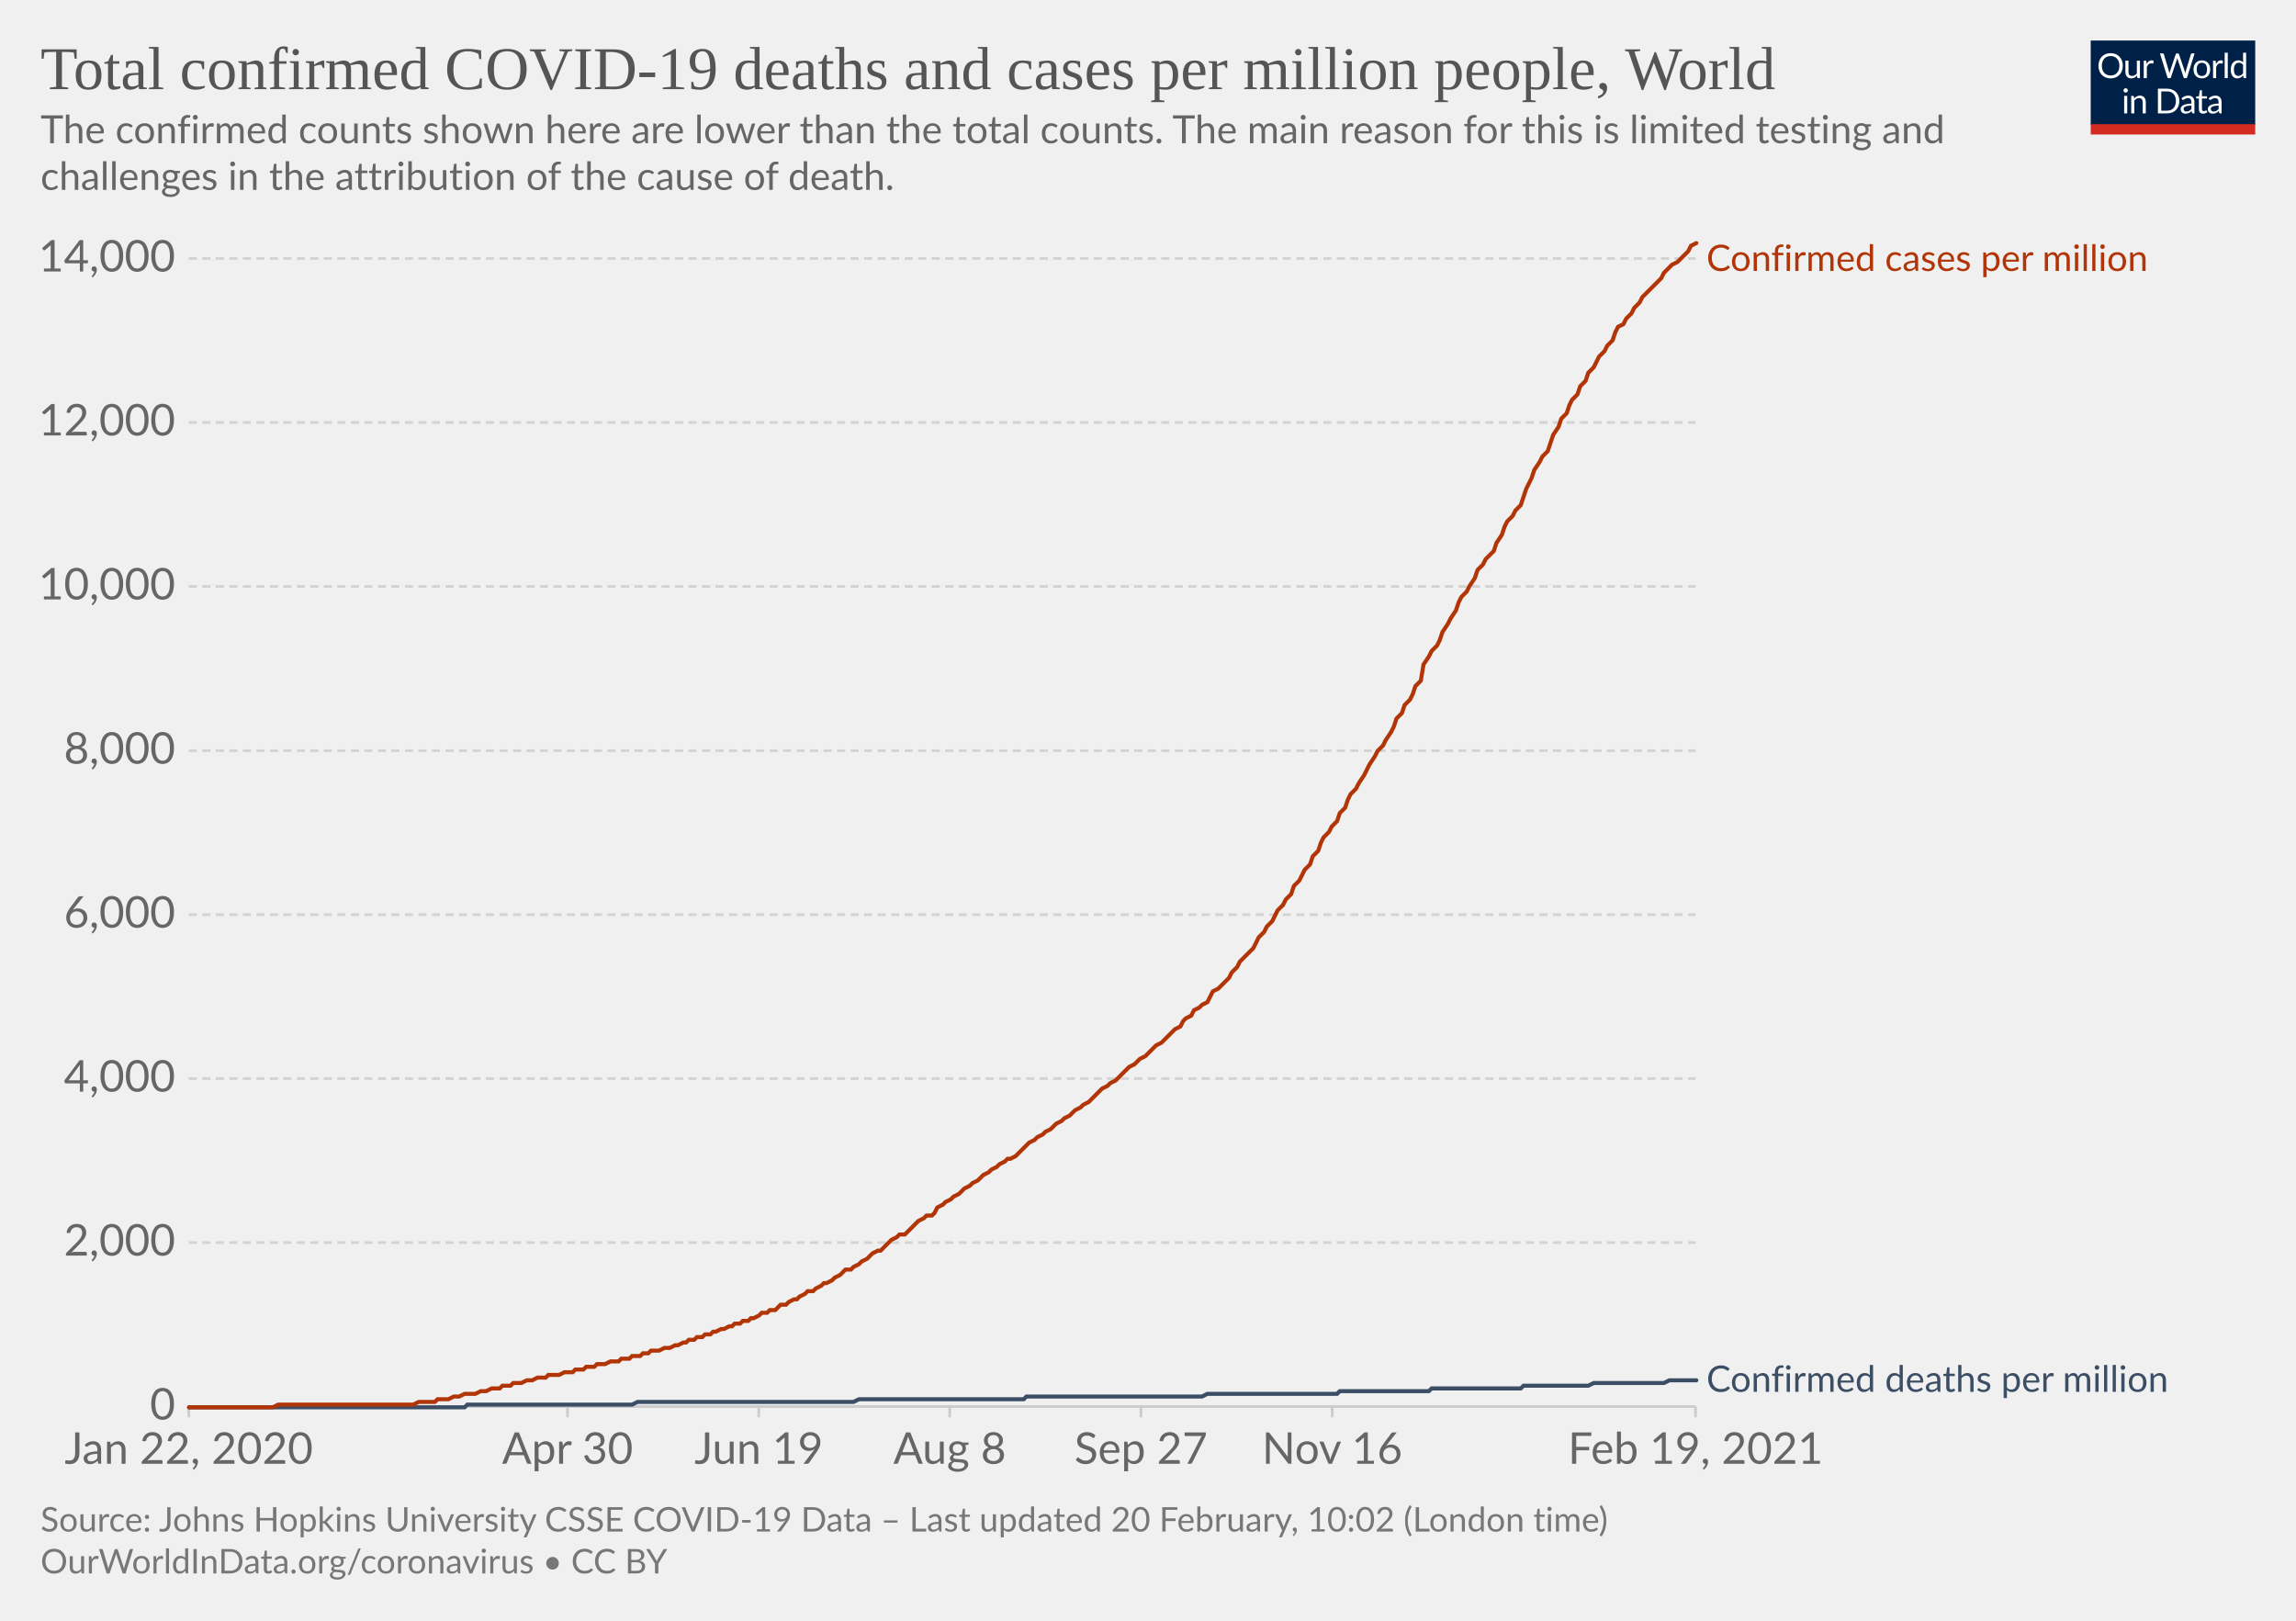
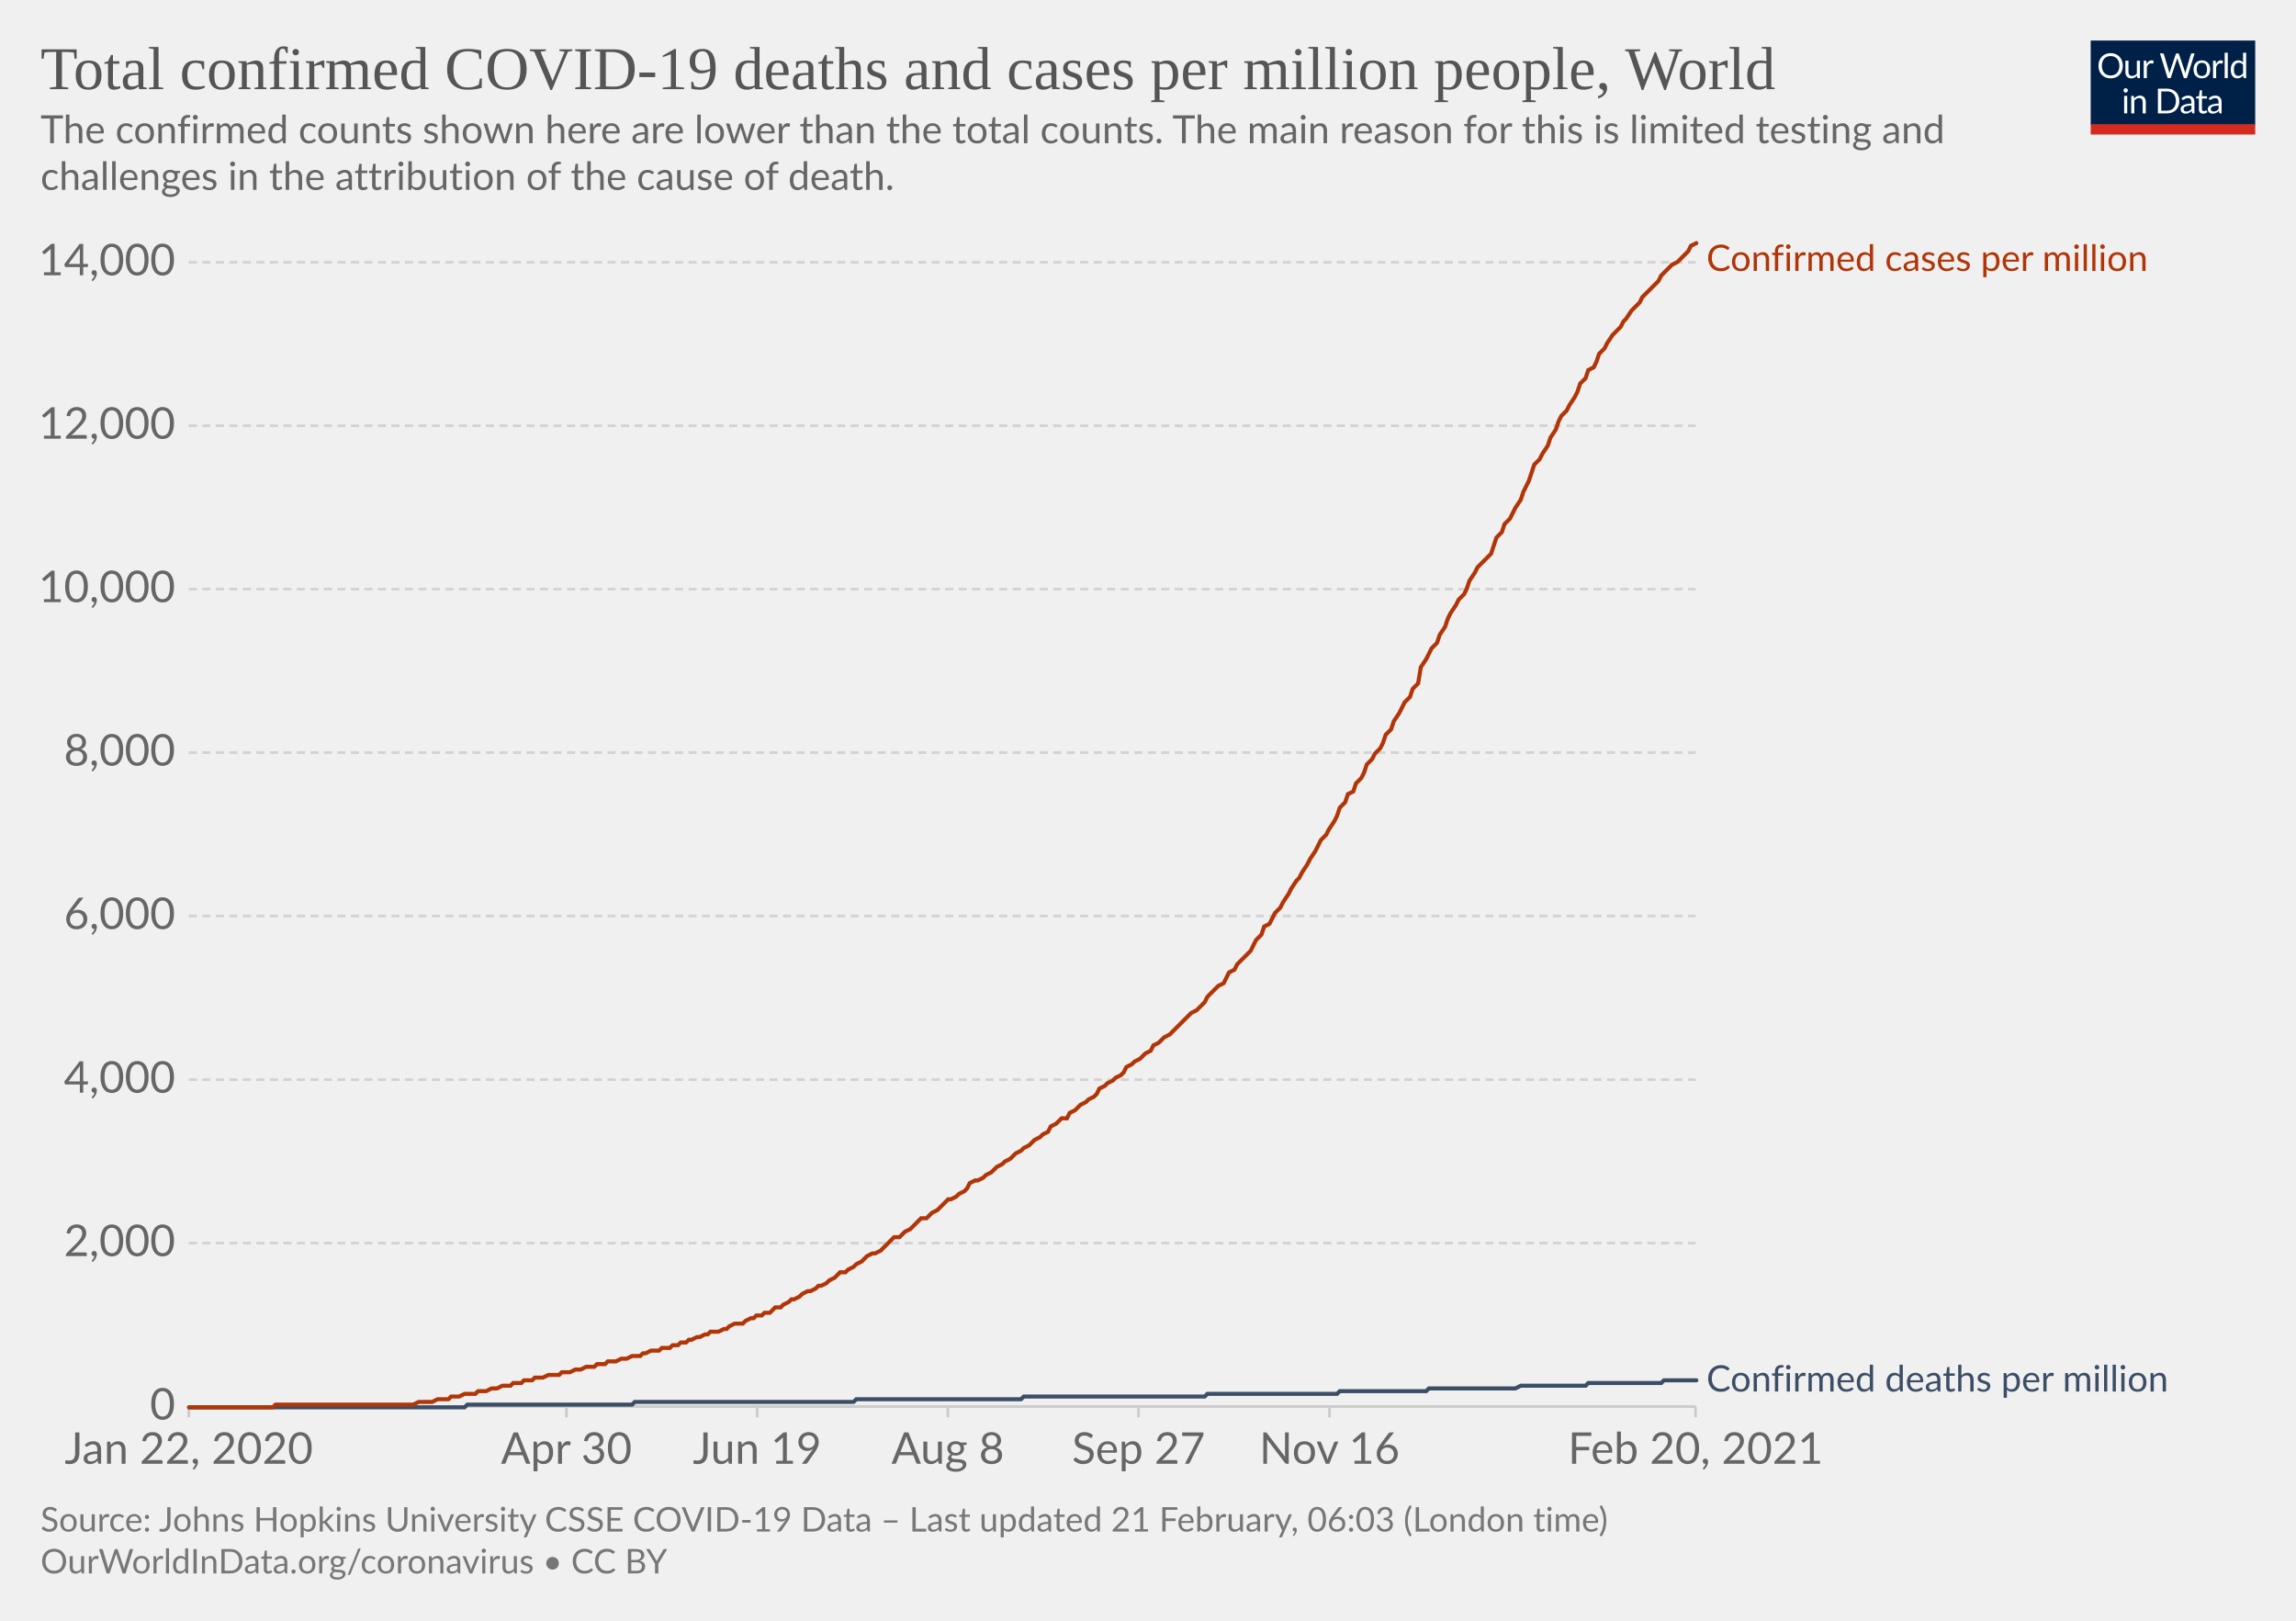
<svg xmlns="http://www.w3.org/2000/svg" version="1.1" style="background-color:#fff;-webkit-font-smoothing:antialiased" width="850" height="600" viewBox="0 0 850 600" font-family="Lato,'Helvetica Neue',Helvetica,Arial,sans-serif" font-size="18" text-rendering="optimizeLegibility">
  <g class="HeaderView">
    <g transform="matrix(.29 0 0 .29 774 15)">
      <svg width="210" height="120" viewBox="0 0 210 120" fill="none">
        <g clip-path="url(#clip0)">
          <path d="M0 0h210v107.89H0V0z" fill="#002147" />
          <path d="M40.98 32.25c0 2.36-.38 4.53-1.12 6.51a14.26 14.26 0 01-8.1 8.4c-1.9.78-4.02 1.17-6.34 1.17a16.6 16.6 0 01-6.33-1.17 14.31 14.31 0 01-8.08-8.4 18.29 18.29 0 01-1.12-6.51c0-2.36.38-4.53 1.12-6.5.75-1.97 1.8-3.67 3.17-5.1a14.32 14.32 0 014.9-3.34c1.92-.8 4.03-1.19 6.34-1.19 2.32 0 4.43.4 6.34 1.19 1.92.8 3.56 1.9 4.93 3.34a14.87 14.87 0 013.17 5.1 18.1 18.1 0 011.12 6.5zm-4.38 0c0-1.94-.26-3.68-.8-5.22a10.91 10.91 0 00-2.24-3.89 9.68 9.68 0 00-3.52-2.46 11.95 11.95 0 00-4.62-.86c-1.68 0-3.21.28-4.6.86a9.88 9.88 0 00-3.54 2.46 10.91 10.91 0 00-2.24 3.9c-.53 1.53-.8 3.27-.8 5.2 0 1.94.27 3.68.8 5.22a11.17 11.17 0 002.24 3.9 10.01 10.01 0 003.55 2.44c1.38.56 2.9.83 4.6.83s3.24-.27 4.61-.83a9.8 9.8 0 003.52-2.44 11.17 11.17 0 002.25-3.9c.53-1.54.8-3.28.8-5.21zm26.22-6.54V48H60.5c-.56 0-.9-.27-1.05-.81l-.31-2.4a12.45 12.45 0 01-3.26 2.6c-1.2.64-2.58.96-4.13.96-1.22 0-2.3-.2-3.24-.6a6.52 6.52 0 01-2.33-1.7 7.37 7.37 0 01-1.43-2.67c-.3-1.04-.46-2.2-.46-3.45V25.7h3.91v14.22c0 1.68.38 2.99 1.15 3.91.77.93 1.96 1.39 3.54 1.39 1.16 0 2.24-.27 3.23-.82a10.42 10.42 0 002.8-2.28V25.7h3.91zm8.61 4.47a9.94 9.94 0 012.6-3.56 5.64 5.64 0 013.76-1.3c.47 0 .92.05 1.34.15.44.1.83.27 1.17.49l-.3 2.92c-.09.37-.3.55-.66.55-.2 0-.5-.04-.9-.13a6.21 6.21 0 00-3.24.18 4.23 4.23 0 00-1.47.92c-.42.4-.81.9-1.17 1.5-.33.58-.64 1.26-.92 2.02V48H67.7V25.71h2.25c.42 0 .72.08.88.25.16.16.27.44.33.83l.26 3.39zm61.16-13.7L122.75 48h-3.82l-7.99-24.05a21.95 21.95 0 01-.42-1.58 38.36 38.36 0 01-.44 1.58L102.05 48h-3.83L88.4 16.47h3.54c.38 0 .7.1.95.29.26.2.43.43.5.73l6.52 21.9.28 1.28.29 1.46.3-1.46.38-1.27 7.41-21.91c.1-.25.26-.48.51-.69.27-.22.58-.33.95-.33h1.23c.38 0 .69.1.92.29a1.77 1.77 0 01.53.73l7.4 21.9a28.4 28.4 0 01.68 2.62 29.52 29.52 0 01.52-2.61l6.54-21.91a1.31 1.31 0 01.48-.7c.27-.21.58-.32.95-.32h3.32zm9.35 8.88c1.63 0 3.1.27 4.4.82a9.43 9.43 0 015.46 5.94c.5 1.4.74 2.98.74 4.73 0 1.76-.25 3.34-.74 4.75a9.43 9.43 0 01-5.46 5.92c-1.3.52-2.77.79-4.4.79-1.64 0-3.12-.27-4.44-.8a9.42 9.42 0 01-3.35-2.3c-.92-1-1.63-2.2-2.13-3.61-.49-1.41-.73-3-.73-4.75s.24-3.33.73-4.73c.5-1.43 1.2-2.64 2.13-3.63a9.4 9.4 0 013.35-2.31c1.32-.55 2.8-.82 4.44-.82zm0 19.89c2.2 0 3.84-.73 4.93-2.2 1.08-1.48 1.63-3.54 1.63-6.18 0-2.66-.55-4.72-1.63-6.2-1.09-1.49-2.73-2.23-4.93-2.23-1.12 0-2.09.2-2.93.57a5.71 5.71 0 00-2.06 1.65 7.5 7.5 0 00-1.24 2.67c-.26 1.04-.4 2.22-.4 3.54 0 2.64.55 4.7 1.64 6.18 1.1 1.47 2.76 2.2 4.99 2.2zm17.97-15.07a9.94 9.94 0 012.6-3.56 5.64 5.64 0 013.76-1.3c.47 0 .91.05 1.34.15.44.1.83.27 1.16.49l-.28 2.92c-.09.37-.31.55-.66.55-.2 0-.5-.04-.9-.13a6.2 6.2 0 00-3.24.18 4.23 4.23 0 00-1.47.92c-.43.4-.82.9-1.17 1.5a13.1 13.1 0 00-.92 2.02V48h-3.94V25.71h2.24c.43 0 .72.08.88.25.17.16.28.44.33.83l.27 3.39zm15.04-14.59V48h-3.92V15.6h3.92zm19.55 15.43a6.22 6.22 0 00-2.38-2.05 6.7 6.7 0 00-2.86-.6c-2.07 0-3.66.75-4.77 2.23-1.12 1.48-1.68 3.6-1.68 6.33 0 1.46.13 2.7.38 3.74a7.29 7.29 0 001.1 2.56 4.35 4.35 0 001.78 1.45c.7.3 1.5.46 2.4.46 1.29 0 2.41-.3 3.36-.88a9.6 9.6 0 002.67-2.49V31.02zm3.91-15.43V48h-2.33c-.56 0-.9-.27-1.06-.81l-.35-2.71a12.13 12.13 0 01-3.25 2.77 8.28 8.28 0 01-4.23 1.06 7.31 7.31 0 01-6.14-2.9c-.73-.96-1.3-2.15-1.69-3.57a18.35 18.35 0 01.07-9.48 11.29 11.29 0 011.89-3.7 8.7 8.7 0 017.06-3.34 7.96 7.96 0 016.12 2.62V15.59h3.91zM46.61 70.71V93H42.7V70.71h3.91zm.84-7c0 .39-.08.75-.24 1.09a2.81 2.81 0 01-1.52 1.47 2.67 2.67 0 01-2.16 0 2.9 2.9 0 01-1.45-1.47 2.67 2.67 0 010-2.16c.15-.35.35-.65.6-.9.25-.27.53-.47.85-.62a2.67 2.67 0 012.16 0c.35.15.65.35.9.62.27.25.47.55.62.9.16.34.24.7.24 1.08zm7.97 10.24c.49-.54 1-1.04 1.54-1.48a9.85 9.85 0 013.66-1.84 8.96 8.96 0 015.43.35c.94.4 1.72.97 2.33 1.71a7.36 7.36 0 011.43 2.67c.32 1.04.49 2.19.49 3.45V93h-3.94V78.81c0-1.69-.4-3-1.17-3.92-.76-.93-1.93-1.4-3.5-1.4a6.6 6.6 0 00-3.25.83c-1 .56-1.92 1.31-2.77 2.27V93h-3.94V70.71h2.35c.56 0 .9.28 1.04.82l.3 2.42zm57.7 3.3c0 2.36-.37 4.5-1.11 6.44a14.3 14.3 0 01-3.17 4.98 14.1 14.1 0 01-4.93 3.2c-1.9.76-4.02 1.13-6.33 1.13H85.8V61.47h11.77c2.31 0 4.42.39 6.33 1.15a13.8 13.8 0 018.1 8.18 17.75 17.75 0 011.12 6.45zm-4.37 0c0-1.94-.26-3.67-.8-5.2a10.94 10.94 0 00-2.23-3.87 9.57 9.57 0 00-3.53-2.42 12.23 12.23 0 00-4.61-.83h-7.5v24.62h7.5c1.7 0 3.24-.28 4.61-.84a9.7 9.7 0 003.53-2.4 10.94 10.94 0 002.24-3.87c.53-1.53.8-3.26.8-5.2zm19.8 5.72c-1.8.06-3.34.2-4.62.44-1.26.22-2.3.51-3.1.88-.8.36-1.37.8-1.74 1.3-.35.5-.53 1.05-.53 1.67 0 .58.1 1.1.3 1.52a3 3 0 00.76 1.05c.34.27.73.46 1.17.6a6.13 6.13 0 001.45.17 7.28 7.28 0 003.5-.81 11.95 11.95 0 002.82-2.2v-4.62zm-12.65-9.11a12.73 12.73 0 013.98-2.66c1.43-.59 3-.88 4.73-.88 1.25 0 2.36.2 3.33.61a6.81 6.81 0 013.94 4.38c.33 1.04.5 2.19.5 3.43V93h-1.74a1.8 1.8 0 01-.88-.18c-.2-.13-.36-.38-.48-.74l-.44-2.12-1.72 1.46a9.48 9.48 0 01-3.74 1.7c-.69.15-1.46.23-2.3.23-.87 0-1.69-.12-2.45-.35a5.34 5.34 0 01-3.34-2.93 6.64 6.64 0 01-.49-2.64c0-.88.25-1.72.73-2.53a6.33 6.33 0 012.35-2.17c1.09-.63 2.5-1.15 4.25-1.54 1.75-.41 3.89-.65 6.42-.7v-1.75c0-1.73-.37-3.03-1.12-3.91-.75-.9-1.84-1.34-3.28-1.34-.97 0-1.78.12-2.44.37-.64.23-1.2.5-1.7.81l-1.23.82c-.33.23-.67.35-1 .35-.27 0-.5-.07-.69-.2a2.1 2.1 0 01-.48-.53l-.7-1.25zm27.67 19.5c-1.76 0-3.12-.5-4.07-1.48-.94-.98-1.41-2.4-1.41-4.25V74h-2.68a.9.9 0 01-.6-.2c-.16-.14-.24-.36-.24-.66v-1.56l3.65-.46.9-6.89a.9.9 0 01.29-.52.88.88 0 01.62-.22H142v7.67h6.44V74H142v13.38c0 .94.22 1.63.68 2.09.45.45 1.04.68 1.76.68a3.21 3.21 0 001.85-.53l.55-.35c.16-.12.3-.18.41-.18.2 0 .4.13.55.38l1.15 1.87a7.45 7.45 0 01-2.44 1.5 8.53 8.53 0 01-2.95.52zm19.68-10.4c-1.8.07-3.34.21-4.62.45-1.26.22-2.3.51-3.1.88-.8.36-1.37.8-1.74 1.3-.35.5-.53 1.05-.53 1.67 0 .58.1 1.1.3 1.52a2.9 2.9 0 00.76 1.05c.34.27.73.46 1.17.6a6.13 6.13 0 001.45.17 7.3 7.3 0 003.5-.81 12.04 12.04 0 002.82-2.2v-4.62zm-12.65-9.1a12.72 12.72 0 013.99-2.66c1.42-.59 3-.88 4.72-.88 1.25 0 2.36.2 3.33.61a6.81 6.81 0 013.94 4.38c.33 1.04.5 2.19.5 3.43V93h-1.74a1.8 1.8 0 01-.88-.18c-.2-.13-.36-.38-.48-.74l-.44-2.12-1.72 1.46a9.48 9.48 0 01-3.74 1.7c-.69.15-1.46.23-2.3.23-.87 0-1.69-.12-2.45-.35a5.33 5.33 0 01-3.34-2.93 6.62 6.62 0 01-.49-2.64c0-.88.25-1.72.73-2.53a6.33 6.33 0 012.35-2.17c1.09-.63 2.5-1.15 4.25-1.54a31.2 31.2 0 016.42-.7v-1.75c0-1.73-.37-3.03-1.12-3.91-.75-.9-1.84-1.34-3.28-1.34-.97 0-1.78.12-2.44.37-.64.23-1.2.5-1.7.81l-1.22.82c-.34.23-.68.35-1.02.35-.26 0-.49-.07-.68-.2a1.88 1.88 0 01-.48-.53l-.7-1.25zM40.98 32.25c0 2.36-.38 4.53-1.12 6.51a14.26 14.26 0 01-8.1 8.4c-1.9.78-4.02 1.17-6.34 1.17a16.6 16.6 0 01-6.33-1.17 14.31 14.31 0 01-8.08-8.4 18.29 18.29 0 01-1.12-6.51c0-2.36.38-4.53 1.12-6.5.75-1.97 1.8-3.67 3.17-5.1a14.32 14.32 0 014.9-3.34c1.92-.8 4.03-1.19 6.34-1.19 2.32 0 4.43.4 6.34 1.19 1.92.8 3.56 1.9 4.93 3.34a14.87 14.87 0 013.17 5.1 18.1 18.1 0 011.12 6.5zm-4.38 0c0-1.94-.26-3.68-.8-5.22a10.91 10.91 0 00-2.24-3.89 9.68 9.68 0 00-3.52-2.46 11.95 11.95 0 00-4.62-.86c-1.68 0-3.21.28-4.6.86a9.88 9.88 0 00-3.54 2.46 10.91 10.91 0 00-2.24 3.9c-.53 1.53-.8 3.27-.8 5.2 0 1.94.27 3.68.8 5.22a11.17 11.17 0 002.24 3.9 10.01 10.01 0 003.55 2.44c1.38.56 2.9.83 4.6.83s3.24-.27 4.61-.83a9.8 9.8 0 003.52-2.44 11.17 11.17 0 002.25-3.9c.53-1.54.8-3.28.8-5.21zm26.22-6.54V48H60.5c-.56 0-.9-.27-1.05-.81l-.31-2.4a12.45 12.45 0 01-3.26 2.6c-1.2.64-2.58.96-4.13.96-1.22 0-2.3-.2-3.24-.6a6.52 6.52 0 01-2.33-1.7 7.37 7.37 0 01-1.43-2.67c-.3-1.04-.46-2.2-.46-3.45V25.7h3.91v14.22c0 1.68.38 2.99 1.15 3.91.77.93 1.96 1.39 3.54 1.39 1.16 0 2.24-.27 3.23-.82a10.42 10.42 0 002.8-2.28V25.7h3.91zm8.61 4.47a9.94 9.94 0 012.6-3.56 5.64 5.64 0 013.76-1.3c.47 0 .92.05 1.34.15.44.1.83.27 1.17.49l-.3 2.92c-.09.37-.3.55-.66.55-.2 0-.5-.04-.9-.13a6.21 6.21 0 00-3.24.18 4.23 4.23 0 00-1.47.92c-.42.4-.81.9-1.17 1.5-.33.58-.64 1.26-.92 2.02V48H67.7V25.71h2.25c.42 0 .72.08.88.25.16.16.27.44.33.83l.26 3.39zm61.16-13.7L122.75 48h-3.82l-7.99-24.05a21.95 21.95 0 01-.42-1.58 38.36 38.36 0 01-.44 1.58L102.05 48h-3.83L88.4 16.47h3.54c.38 0 .7.1.95.29.26.2.43.43.5.73l6.52 21.9.28 1.28.29 1.46.3-1.46.38-1.27 7.41-21.91c.1-.25.26-.48.51-.69.27-.22.58-.33.95-.33h1.23c.38 0 .69.1.92.29a1.77 1.77 0 01.53.73l7.4 21.9a28.4 28.4 0 01.68 2.62 29.52 29.52 0 01.52-2.61l6.54-21.91a1.31 1.31 0 01.48-.7c.27-.21.58-.32.95-.32h3.32zm9.35 8.88c1.63 0 3.1.27 4.4.82a9.43 9.43 0 015.46 5.94c.5 1.4.74 2.98.74 4.73 0 1.76-.25 3.34-.74 4.75a9.43 9.43 0 01-5.46 5.92c-1.3.52-2.77.79-4.4.79-1.64 0-3.12-.27-4.44-.8a9.42 9.42 0 01-3.35-2.3c-.92-1-1.63-2.2-2.13-3.61-.49-1.41-.73-3-.73-4.75s.24-3.33.73-4.73c.5-1.43 1.2-2.64 2.13-3.63a9.4 9.4 0 013.35-2.31c1.32-.55 2.8-.82 4.44-.82zm0 19.89c2.2 0 3.84-.73 4.93-2.2 1.08-1.48 1.63-3.54 1.63-6.18 0-2.66-.55-4.72-1.63-6.2-1.09-1.49-2.73-2.23-4.93-2.23-1.12 0-2.09.2-2.93.57a5.71 5.71 0 00-2.06 1.65 7.5 7.5 0 00-1.24 2.67c-.26 1.04-.4 2.22-.4 3.54 0 2.64.55 4.7 1.64 6.18 1.1 1.47 2.76 2.2 4.99 2.2zm17.97-15.07a9.94 9.94 0 012.6-3.56 5.64 5.64 0 013.76-1.3c.47 0 .91.05 1.34.15.44.1.83.27 1.16.49l-.28 2.92c-.09.37-.31.55-.66.55-.2 0-.5-.04-.9-.13a6.2 6.2 0 00-3.24.18 4.23 4.23 0 00-1.47.92c-.43.4-.82.9-1.17 1.5a13.1 13.1 0 00-.92 2.02V48h-3.94V25.71h2.24c.43 0 .72.08.88.25.17.16.28.44.33.83l.27 3.39zm15.04-14.59V48h-3.92V15.6h3.92zm19.55 15.43a6.22 6.22 0 00-2.38-2.05 6.7 6.7 0 00-2.86-.6c-2.07 0-3.66.75-4.77 2.23-1.12 1.48-1.68 3.6-1.68 6.33 0 1.46.13 2.7.38 3.74a7.29 7.29 0 001.1 2.56 4.35 4.35 0 001.78 1.45c.7.3 1.5.46 2.4.46 1.29 0 2.41-.3 3.36-.88a9.6 9.6 0 002.67-2.49V31.02zm3.91-15.43V48h-2.33c-.56 0-.9-.27-1.06-.81l-.35-2.71a12.13 12.13 0 01-3.25 2.77 8.28 8.28 0 01-4.23 1.06 7.31 7.31 0 01-6.14-2.9c-.73-.96-1.3-2.15-1.69-3.57a18.35 18.35 0 01.07-9.48 11.29 11.29 0 011.89-3.7 8.7 8.7 0 017.06-3.34 7.96 7.96 0 016.12 2.62V15.59h3.91zM46.61 70.71V93H42.7V70.71h3.91zm.84-7c0 .39-.08.75-.24 1.09a2.81 2.81 0 01-1.52 1.47 2.67 2.67 0 01-2.16 0 2.9 2.9 0 01-1.45-1.47 2.67 2.67 0 010-2.16c.15-.35.35-.65.6-.9.25-.27.53-.47.85-.62a2.67 2.67 0 012.16 0c.35.15.65.35.9.62.27.25.47.55.62.9.16.34.24.7.24 1.08zm7.97 10.24c.49-.54 1-1.04 1.54-1.48a9.85 9.85 0 013.66-1.84 8.96 8.96 0 015.43.35c.94.4 1.72.97 2.33 1.71a7.36 7.36 0 011.43 2.67c.32 1.04.49 2.19.49 3.45V93h-3.94V78.81c0-1.69-.4-3-1.17-3.92-.76-.93-1.93-1.4-3.5-1.4a6.6 6.6 0 00-3.25.83c-1 .56-1.92 1.31-2.77 2.27V93h-3.94V70.71h2.35c.56 0 .9.28 1.04.82l.3 2.42zm57.7 3.3c0 2.36-.37 4.5-1.11 6.44a14.3 14.3 0 01-3.17 4.98 14.1 14.1 0 01-4.93 3.2c-1.9.76-4.02 1.13-6.33 1.13H85.8V61.47h11.77c2.31 0 4.42.39 6.33 1.15a13.8 13.8 0 018.1 8.18 17.75 17.75 0 011.12 6.45zm-4.37 0c0-1.94-.26-3.67-.8-5.2a10.94 10.94 0 00-2.23-3.87 9.57 9.57 0 00-3.53-2.42 12.23 12.23 0 00-4.61-.83h-7.5v24.62h7.5c1.7 0 3.24-.28 4.61-.84a9.7 9.7 0 003.53-2.4 10.94 10.94 0 002.24-3.87c.53-1.53.8-3.26.8-5.2zm19.8 5.72c-1.8.06-3.34.2-4.62.44-1.26.22-2.3.51-3.1.88-.8.36-1.37.8-1.74 1.3-.35.5-.53 1.05-.53 1.67 0 .58.1 1.1.3 1.52a3 3 0 00.76 1.05c.34.27.73.46 1.17.6a6.13 6.13 0 001.45.17 7.28 7.28 0 003.5-.81 11.95 11.95 0 002.82-2.2v-4.62zm-12.65-9.11a12.73 12.73 0 013.98-2.66c1.43-.59 3-.88 4.73-.88 1.25 0 2.36.2 3.33.61a6.81 6.81 0 013.94 4.38c.33 1.04.5 2.19.5 3.43V93h-1.74a1.8 1.8 0 01-.88-.18c-.2-.13-.36-.38-.48-.74l-.44-2.12-1.72 1.46a9.48 9.48 0 01-3.74 1.7c-.69.15-1.46.23-2.3.23-.87 0-1.69-.12-2.45-.35a5.34 5.34 0 01-3.34-2.93 6.64 6.64 0 01-.49-2.64c0-.88.25-1.72.73-2.53a6.33 6.33 0 012.35-2.17c1.09-.63 2.5-1.15 4.25-1.54 1.75-.41 3.89-.65 6.42-.7v-1.75c0-1.73-.37-3.03-1.12-3.91-.75-.9-1.84-1.34-3.28-1.34-.97 0-1.78.12-2.44.37-.64.23-1.2.5-1.7.81l-1.23.82c-.33.23-.67.35-1 .35-.27 0-.5-.07-.69-.2a2.1 2.1 0 01-.48-.53l-.7-1.25zm27.67 19.5c-1.76 0-3.12-.5-4.07-1.48-.94-.98-1.41-2.4-1.41-4.25V74h-2.68a.9.9 0 01-.6-.2c-.16-.14-.24-.36-.24-.66v-1.56l3.65-.46.9-6.89a.9.9 0 01.29-.52.88.88 0 01.62-.22H142v7.67h6.44V74H142v13.38c0 .94.22 1.63.68 2.09.45.45 1.04.68 1.76.68a3.21 3.21 0 001.85-.53l.55-.35c.16-.12.3-.18.41-.18.2 0 .4.13.55.38l1.15 1.87a7.45 7.45 0 01-2.44 1.5 8.53 8.53 0 01-2.95.52zm19.68-10.4c-1.8.07-3.34.21-4.62.45-1.26.22-2.3.51-3.1.88-.8.36-1.37.8-1.74 1.3-.35.5-.53 1.05-.53 1.67 0 .58.1 1.1.3 1.52a2.9 2.9 0 00.76 1.05c.34.27.73.46 1.17.6a6.13 6.13 0 001.45.17 7.3 7.3 0 003.5-.81 12.04 12.04 0 002.82-2.2v-4.62zm-12.65-9.1a12.72 12.72 0 013.99-2.66c1.42-.59 3-.88 4.72-.88 1.25 0 2.36.2 3.33.61a6.81 6.81 0 013.94 4.38c.33 1.04.5 2.19.5 3.43V93h-1.74a1.8 1.8 0 01-.88-.18c-.2-.13-.36-.38-.48-.74l-.44-2.12-1.72 1.46a9.48 9.48 0 01-3.74 1.7c-.69.15-1.46.23-2.3.23-.87 0-1.69-.12-2.45-.35a5.33 5.33 0 01-3.34-2.93 6.62 6.62 0 01-.49-2.64c0-.88.25-1.72.73-2.53a6.33 6.33 0 012.35-2.17c1.09-.63 2.5-1.15 4.25-1.54a31.2 31.2 0 016.42-.7v-1.75c0-1.73-.37-3.03-1.12-3.91-.75-.9-1.84-1.34-3.28-1.34-.97 0-1.78.12-2.44.37-.64.23-1.2.5-1.7.81l-1.22.82c-.34.23-.68.35-1.02.35-.26 0-.49-.07-.68-.2a1.88 1.88 0 01-.48-.53l-.7-1.25zM40.98 32.25c0 2.36-.38 4.53-1.12 6.51a14.26 14.26 0 01-8.1 8.4c-1.9.78-4.02 1.17-6.34 1.17a16.6 16.6 0 01-6.33-1.17 14.31 14.31 0 01-8.08-8.4 18.29 18.29 0 01-1.12-6.51c0-2.36.38-4.53 1.12-6.5.75-1.97 1.8-3.67 3.17-5.1a14.32 14.32 0 014.9-3.34c1.92-.8 4.03-1.19 6.34-1.19 2.32 0 4.43.4 6.34 1.19 1.92.8 3.56 1.9 4.93 3.34a14.87 14.87 0 013.17 5.1 18.1 18.1 0 011.12 6.5zm-4.38 0c0-1.94-.26-3.68-.8-5.22a10.91 10.91 0 00-2.24-3.89 9.68 9.68 0 00-3.52-2.46 11.95 11.95 0 00-4.62-.86c-1.68 0-3.21.28-4.6.86a9.88 9.88 0 00-3.54 2.46 10.91 10.91 0 00-2.24 3.9c-.53 1.53-.8 3.27-.8 5.2 0 1.94.27 3.68.8 5.22a11.17 11.17 0 002.24 3.9 10.01 10.01 0 003.55 2.44c1.38.56 2.9.83 4.6.83s3.24-.27 4.61-.83a9.8 9.8 0 003.52-2.44 11.17 11.17 0 002.25-3.9c.53-1.54.8-3.28.8-5.21zm26.22-6.54V48H60.5c-.56 0-.9-.27-1.05-.81l-.31-2.4a12.45 12.45 0 01-3.26 2.6c-1.2.64-2.58.96-4.13.96-1.22 0-2.3-.2-3.24-.6a6.52 6.52 0 01-2.33-1.7 7.37 7.37 0 01-1.43-2.67c-.3-1.04-.46-2.2-.46-3.45V25.7h3.91v14.22c0 1.68.38 2.99 1.15 3.91.77.93 1.96 1.39 3.54 1.39 1.16 0 2.24-.27 3.23-.82a10.42 10.42 0 002.8-2.28V25.7h3.91zm8.61 4.47a9.94 9.94 0 012.6-3.56 5.64 5.64 0 013.76-1.3c.47 0 .92.05 1.34.15.44.1.83.27 1.17.49l-.3 2.92c-.09.37-.3.55-.66.55-.2 0-.5-.04-.9-.13a6.21 6.21 0 00-3.24.18 4.23 4.23 0 00-1.47.92c-.42.4-.81.9-1.17 1.5-.33.58-.64 1.26-.92 2.02V48H67.7V25.71h2.25c.42 0 .72.08.88.25.16.16.27.44.33.83l.26 3.39zm61.16-13.7L122.75 48h-3.82l-7.99-24.05a21.95 21.95 0 01-.42-1.58 38.36 38.36 0 01-.44 1.58L102.05 48h-3.83L88.4 16.47h3.54c.38 0 .7.1.95.29.26.2.43.43.5.73l6.52 21.9.28 1.28.29 1.46.3-1.46.38-1.27 7.41-21.91c.1-.25.26-.48.51-.69.27-.22.58-.33.95-.33h1.23c.38 0 .69.1.92.29a1.77 1.77 0 01.53.73l7.4 21.9a28.4 28.4 0 01.68 2.62 29.52 29.52 0 01.52-2.61l6.54-21.91a1.31 1.31 0 01.48-.7c.27-.21.58-.32.95-.32h3.32zm9.35 8.88c1.63 0 3.1.27 4.4.82a9.43 9.43 0 015.46 5.94c.5 1.4.74 2.98.74 4.73 0 1.76-.25 3.34-.74 4.75a9.43 9.43 0 01-5.46 5.92c-1.3.52-2.77.79-4.4.79-1.64 0-3.12-.27-4.44-.8a9.42 9.42 0 01-3.35-2.3c-.92-1-1.63-2.2-2.13-3.61-.49-1.41-.73-3-.73-4.75s.24-3.33.73-4.73c.5-1.43 1.2-2.64 2.13-3.63a9.4 9.4 0 013.35-2.31c1.32-.55 2.8-.82 4.44-.82zm0 19.89c2.2 0 3.84-.73 4.93-2.2 1.08-1.48 1.63-3.54 1.63-6.18 0-2.66-.55-4.72-1.63-6.2-1.09-1.49-2.73-2.23-4.93-2.23-1.12 0-2.09.2-2.93.57a5.71 5.71 0 00-2.06 1.65 7.5 7.5 0 00-1.24 2.67c-.26 1.04-.4 2.22-.4 3.54 0 2.64.55 4.7 1.64 6.18 1.1 1.47 2.76 2.2 4.99 2.2zm17.97-15.07a9.94 9.94 0 012.6-3.56 5.64 5.64 0 013.76-1.3c.47 0 .91.05 1.34.15.44.1.83.27 1.16.49l-.28 2.92c-.09.37-.31.55-.66.55-.2 0-.5-.04-.9-.13a6.2 6.2 0 00-3.24.18 4.23 4.23 0 00-1.47.92c-.43.4-.82.9-1.17 1.5a13.1 13.1 0 00-.92 2.02V48h-3.94V25.71h2.24c.43 0 .72.08.88.25.17.16.28.44.33.83l.27 3.39zm15.04-14.59V48h-3.92V15.6h3.92zm19.55 15.43a6.22 6.22 0 00-2.38-2.05 6.7 6.7 0 00-2.86-.6c-2.07 0-3.66.75-4.77 2.23-1.12 1.48-1.68 3.6-1.68 6.33 0 1.46.13 2.7.38 3.74a7.29 7.29 0 001.1 2.56 4.35 4.35 0 001.78 1.45c.7.3 1.5.46 2.4.46 1.29 0 2.41-.3 3.36-.88a9.6 9.6 0 002.67-2.49V31.02zm3.91-15.43V48h-2.33c-.56 0-.9-.27-1.06-.81l-.35-2.71a12.13 12.13 0 01-3.25 2.77 8.28 8.28 0 01-4.23 1.06 7.31 7.31 0 01-6.14-2.9c-.73-.96-1.3-2.15-1.69-3.57a18.35 18.35 0 01.07-9.48 11.29 11.29 0 011.89-3.7 8.7 8.7 0 017.06-3.34 7.96 7.96 0 016.12 2.62V15.59h3.91zM46.61 70.71V93H42.7V70.71h3.91zm.84-7c0 .39-.08.75-.24 1.09a2.81 2.81 0 01-1.52 1.47 2.67 2.67 0 01-2.16 0 2.9 2.9 0 01-1.45-1.47 2.67 2.67 0 010-2.16c.15-.35.35-.65.6-.9.25-.27.53-.47.85-.62a2.67 2.67 0 012.16 0c.35.15.65.35.9.62.27.25.47.55.62.9.16.34.24.7.24 1.08zm7.97 10.24c.49-.54 1-1.04 1.54-1.48a9.85 9.85 0 013.66-1.84 8.96 8.96 0 015.43.35c.94.4 1.72.97 2.33 1.71a7.36 7.36 0 011.43 2.67c.32 1.04.49 2.19.49 3.45V93h-3.94V78.81c0-1.69-.4-3-1.17-3.92-.76-.93-1.93-1.4-3.5-1.4a6.6 6.6 0 00-3.25.83c-1 .56-1.92 1.31-2.77 2.27V93h-3.94V70.71h2.35c.56 0 .9.28 1.04.82l.3 2.42zm57.7 3.3c0 2.36-.37 4.5-1.11 6.44a14.3 14.3 0 01-3.17 4.98 14.1 14.1 0 01-4.93 3.2c-1.9.76-4.02 1.13-6.33 1.13H85.8V61.47h11.77c2.31 0 4.42.39 6.33 1.15a13.8 13.8 0 018.1 8.18 17.75 17.75 0 011.12 6.45zm-4.37 0c0-1.94-.26-3.67-.8-5.2a10.94 10.94 0 00-2.23-3.87 9.57 9.57 0 00-3.53-2.42 12.23 12.23 0 00-4.61-.83h-7.5v24.62h7.5c1.7 0 3.24-.28 4.61-.84a9.7 9.7 0 003.53-2.4 10.94 10.94 0 002.24-3.87c.53-1.53.8-3.26.8-5.2zm19.8 5.72c-1.8.06-3.34.2-4.62.44-1.26.22-2.3.51-3.1.88-.8.36-1.37.8-1.74 1.3-.35.5-.53 1.05-.53 1.67 0 .58.1 1.1.3 1.52a3 3 0 00.76 1.05c.34.27.73.46 1.17.6a6.13 6.13 0 001.45.17 7.28 7.28 0 003.5-.81 11.95 11.95 0 002.82-2.2v-4.62zm-12.65-9.11a12.73 12.73 0 013.98-2.66c1.43-.59 3-.88 4.73-.88 1.25 0 2.36.2 3.33.61a6.81 6.81 0 013.94 4.38c.33 1.04.5 2.19.5 3.43V93h-1.74a1.8 1.8 0 01-.88-.18c-.2-.13-.36-.38-.48-.74l-.44-2.12-1.72 1.46a9.48 9.48 0 01-3.74 1.7c-.69.15-1.46.23-2.3.23-.87 0-1.69-.12-2.45-.35a5.34 5.34 0 01-3.34-2.93 6.64 6.64 0 01-.49-2.64c0-.88.25-1.72.73-2.53a6.33 6.33 0 012.35-2.17c1.09-.63 2.5-1.15 4.25-1.54 1.75-.41 3.89-.65 6.42-.7v-1.75c0-1.73-.37-3.03-1.12-3.91-.75-.9-1.84-1.34-3.28-1.34-.97 0-1.78.12-2.44.37-.64.23-1.2.5-1.7.81l-1.23.82c-.33.23-.67.35-1 .35-.27 0-.5-.07-.69-.2a2.1 2.1 0 01-.48-.53l-.7-1.25zm27.67 19.5c-1.76 0-3.12-.5-4.07-1.48-.94-.98-1.41-2.4-1.41-4.25V74h-2.68a.9.9 0 01-.6-.2c-.16-.14-.24-.36-.24-.66v-1.56l3.65-.46.9-6.89a.9.9 0 01.29-.52.88.88 0 01.62-.22H142v7.67h6.44V74H142v13.38c0 .94.22 1.63.68 2.09.45.45 1.04.68 1.76.68a3.21 3.21 0 001.85-.53l.55-.35c.16-.12.3-.18.41-.18.2 0 .4.13.55.38l1.15 1.87a7.45 7.45 0 01-2.44 1.5 8.53 8.53 0 01-2.95.52zm19.68-10.4c-1.8.07-3.34.21-4.62.45-1.26.22-2.3.51-3.1.88-.8.36-1.37.8-1.74 1.3-.35.5-.53 1.05-.53 1.67 0 .58.1 1.1.3 1.52a2.9 2.9 0 00.76 1.05c.34.27.73.46 1.17.6a6.13 6.13 0 001.45.17 7.3 7.3 0 003.5-.81 12.04 12.04 0 002.82-2.2v-4.62zm-12.65-9.1a12.72 12.72 0 013.99-2.66c1.42-.59 3-.88 4.72-.88 1.25 0 2.36.2 3.33.61a6.81 6.81 0 013.94 4.38c.33 1.04.5 2.19.5 3.43V93h-1.74a1.8 1.8 0 01-.88-.18c-.2-.13-.36-.38-.48-.74l-.44-2.12-1.72 1.46a9.48 9.48 0 01-3.74 1.7c-.69.15-1.46.23-2.3.23-.87 0-1.69-.12-2.45-.35a5.33 5.33 0 01-3.34-2.93 6.62 6.62 0 01-.49-2.64c0-.88.25-1.72.73-2.53a6.33 6.33 0 012.35-2.17c1.09-.63 2.5-1.15 4.25-1.54a31.2 31.2 0 016.42-.7v-1.75c0-1.73-.37-3.03-1.12-3.91-.75-.9-1.84-1.34-3.28-1.34-.97 0-1.78.12-2.44.37-.64.23-1.2.5-1.7.81l-1.22.82c-.34.23-.68.35-1.02.35-.26 0-.49-.07-.68-.2a1.88 1.88 0 01-.48-.53l-.7-1.25z" fill="#fff" />
          <path fill="#D42B21" d="M0 106.79h210V120H0z" />
        </g>
        <defs>
          <clipPath id="clip0">
            <path fill="#fff" d="M0 0h210v120H0z" />
          </clipPath>
        </defs>
      </svg>
    </g>
    <a href="https://ourworldindata.org/grapher/total-covid-cases-deaths-per-million?time=2019-12-31..latest" target="_blank" rel="noopener" font-family="&quot;Playfair Display&quot;,Georgia,&quot;Times New Roman&quot;,serif">
      <text font-size="22.5" x="15" y="33" fill="#555">
        <tspan x="15" y="33">Total confirmed COVID-19 deaths and cases per million people, World</tspan>
      </text>
    </a>
    <text font-size="14.4" x="15" y="53" fill="#666">
      <tspan x="15" y="53.02">The confirmed counts shown here are lower than the total counts. The main reason for this is limited testing and</tspan>
      <tspan x="15" y="70.3">challenges in the attribution of the cause of death.</tspan>
    </text>
  </g>
  <g class="LineChart">
    <defs>
      <clipPath id="a">
        <path d="M59.9 0h830v904.8h-830z" />
      </clipPath>
    </defs>
    <g class="DualAxisView">
      <g class="HorizontalAxis">
-         <path stroke="#ccc" d="M69.9 520.7v4M210.1 520.7v4M280.9 520.7v4M351.6 520.7v4M422.4 520.7v4M493.2 520.7v4M627.7 520.7v4" />
+         <path stroke="#ccc" d="M69.9 520.7v4M209.7 520.7v4M280.3 520.7v4M350.9 520.7v4M421.5 520.7v4M492.2 520.7v4M627.7 520.7v4" />
        <text x="69.9" y="541.9" fill="#666" text-anchor="middle" font-size="16.2">Jan 22, 2020</text>
-         <text x="210.1" y="541.9" fill="#666" text-anchor="middle" font-size="16.2">Apr 30</text>
-         <text x="280.9" y="541.9" fill="#666" text-anchor="middle" font-size="16.2">Jun 19</text>
-         <text x="351.6" y="541.9" fill="#666" text-anchor="middle" font-size="16.2">Aug 8</text>
-         <text x="422.4" y="541.9" fill="#666" text-anchor="middle" font-size="16.2">Sep 27</text>
-         <text x="493.2" y="541.9" fill="#666" text-anchor="middle" font-size="16.2">Nov 16</text>
-         <text x="627.7" y="541.9" fill="#666" text-anchor="middle" font-size="16.2">Feb 19, 2021</text>
+         <text x="209.7" y="541.9" fill="#666" text-anchor="middle" font-size="16.2">Apr 30</text>
+         <text x="280.3" y="541.9" fill="#666" text-anchor="middle" font-size="16.2">Jun 19</text>
+         <text x="350.9" y="541.9" fill="#666" text-anchor="middle" font-size="16.2">Aug 8</text>
+         <text x="421.5" y="541.9" fill="#666" text-anchor="middle" font-size="16.2">Sep 27</text>
+         <text x="492.2" y="541.9" fill="#666" text-anchor="middle" font-size="16.2">Nov 16</text>
+         <text x="627.7" y="541.9" fill="#666" text-anchor="middle" font-size="16.2">Feb 20, 2021</text>
      </g>
      <g class="VerticalAxis" fill="#666" dominant-baseline="middle" text-anchor="end" font-size="16.2">
        <text x="64.9" y="520.7">0</text>
-         <text x="64.9" y="460">2,000</text>
-         <text x="64.9" y="399.3">4,000</text>
-         <text x="64.9" y="338.6">6,000</text>
-         <text x="64.9" y="277.9">8,000</text>
-         <text x="64.9" y="217.1">10,000</text>
-         <text x="64.9" y="156.4">12,000</text>
-         <text x="64.9" y="95.7">14,000</text>
+         <text x="64.9" y="460.2">2,000</text>
+         <text x="64.9" y="399.7">4,000</text>
+         <text x="64.9" y="339.1">6,000</text>
+         <text x="64.9" y="278.6">8,000</text>
+         <text x="64.9" y="218.1">10,000</text>
+         <text x="64.9" y="157.6">12,000</text>
+         <text x="64.9" y="97.1">14,000</text>
      </g>
      <g class="AxisGridLines horizontalLines">
        <path stroke="#ccc" d="M69.9 520.7h557.84" />
-         <path stroke="#d3d3d3" stroke-dasharray="3,2" d="M69.9 460h557.84M69.9 399.3h557.84M69.9 338.6h557.84M69.9 277.9h557.84M69.9 217.1h557.84M69.9 156.4h557.84M69.9 95.7h557.84" />
+         <path stroke="#d3d3d3" stroke-dasharray="3,2" d="M69.9 460.2h557.84M69.9 399.7h557.84M69.9 339.1h557.84M69.9 278.6h557.84M69.9 218.1h557.84M69.9 157.6h557.84M69.9 97.1h557.84" />
      </g>
    </g>
    <g clip-path="url(#a)">
      <g class="LineLabels" cursor="default">
        <g class="legendMark">
          <text font-size="13.5" x="631.7" y="100.3" fill="#B13507">
            <tspan x="631.74" y="100.3">Confirmed cases per million</tspan>
          </text>
        </g>
        <g class="legendMark">
-           <text font-size="13.5" x="631.7" y="515.3" fill="#3C4E66">
-             <tspan x="631.74" y="515.25">Confirmed deaths per million</tspan>
+           <text font-size="13.5" x="631.7" y="515.1" fill="#3C4E66">
+             <tspan x="631.74" y="515.15">Confirmed deaths per million</tspan>
          </text>
        </g>
      </g>
      <g class="Lines">
        <g class="key-World_0">
-           <path stroke="#3C4E66" stroke-linecap="round" d="M70 521h102l1-1h61l2-1h80l2-1h61l1-1h65l2-1h48l1-1h33l1-1h33l1-1h24l2-1h26l2-1h10" fill="none" stroke-width="1.5" />
+           <path stroke="#3C4E66" stroke-linecap="round" d="M70 521h102l1-1h61l1-1h81l1-1h61l1-1h67l1-1h48l1-1h32l1-1h32l2-1h24l1-1h27l1-1h12" fill="none" stroke-width="1.5" />
        </g>
        <g class="key-World_1">
-           <path stroke="#B13507" stroke-linecap="round" d="M70 521h31l2-1h50l2-1h6l1-1h4l2-1h2l2-1h4l2-1h2l2-1h3l1-1h3l1-1h3l2-1h2l2-1h3l1-1h4l2-1h3l1-1h3l1-1h3l1-1h3l2-1h3l1-1h3l1-1h3l1-1h2l1-1h3l2-1h2l2-1h1l2-1h1l1-1h2l1-1h2l1-1h2l1-1h1l2-1h1l2-1h1l1-1h2l1-1h2l1-1h1l2-1 1-1h2l1-1h2l1-1 1-1h2l1-1 2-1h1l1-1 2-1 1-1h2l1-1 2-1 1-1h1l2-1 1-1 2-1 1-1 1-1h2l1-1 2-1 1-1 2-1 1-1 1-1 2-1h1l2-2 1-1 1-1 2-1 1-1h2l1-1 2-2 1-1 1-1 2-1 1-1h2l1-1 1-2 2-1 1-1 2-1 1-1 2-1 1-1 1-1 2-1 1-1 2-1 1-1 1-1 2-1 1-1 2-1 1-1 2-1 1-1h1l2-1 1-1 2-2 1-1 1-1 2-1 1-1 2-1 1-1 2-1 1-1 1-1 2-1 1-1 2-1 1-1 1-1 2-1 1-1 2-1 1-1 2-2 1-1 1-1 2-1 1-1 2-1 1-1 1-1 2-2 1-1 2-1 1-1 1-1 2-1 1-1 2-2 1-1 2-1 1-1 1-1 2-2 1-1 2-1 1-2 1-1 2-1 1-2 2-1 1-1 2-1 1-2 1-2 2-1 1-1 2-2 1-1 1-2 2-2 1-2 2-2 1-1 2-2 1-2 1-2 2-2 1-2 2-2 1-2 1-2 2-2 1-2 2-2 1-3 2-2 1-2 1-2 2-2 1-3 2-2 1-3 1-2 2-2 1-2 2-2 1-3 2-2 1-3 1-2 2-2 1-2 2-3 1-2 1-2 2-3 1-2 2-2 1-2 2-3 1-2 1-3 2-2 1-3 2-2 1-2 1-3 2-2 1-6 2-3 1-2 2-2 1-2 1-3 2-3 1-2 2-3 1-3 1-2 2-2 1-2 2-3 1-3 2-2 1-2 1-1 2-2 1-3 2-3 1-3 1-2 2-2 1-2 2-2 1-3 1-3 2-4 1-3 2-3 1-2 2-2 1-3 1-3 2-3 1-3 2-2 1-3 1-2 2-2 1-3 2-2 1-3 2-2 1-2 1-2 2-2 1-2 2-2 1-3 1-2 2-1 1-2 2-2 1-2 2-2 1-2 1-1 2-2 1-1 2-2 1-1 1-2 2-2 1-1 2-1 1-1 2-2 1-1 1-2 2-1" fill="none" stroke-width="1.5" />
+           <path stroke="#B13507" stroke-linecap="round" d="M70 521h31l1-1h51l2-1h5l2-1h4l1-1h3l2-1h4l1-1h3l2-1h2l2-1h3l1-1h3l1-1h3l1-1h3l2-1h4l1-1h3l2-1h2l2-1h3l1-1h3l1-1h3l2-1h2l2-1h3l1-1h1l2-1h3l1-1h3l1-1h2l1-1h2l1-1h1l2-1h1l2-1h1l1-1h3l2-1h1l1-1 2-1h3l1-1 2-1h1l1-1h2l1-1h2l1-1 1-1h2l1-1 2-1 1-1h1l2-1 1-1 2-1h1l2-1 1-1h1l2-1 1-1 2-1 1-1 1-1h2l1-1 2-1 1-1 2-1 1-1 1-1 2-1h1l2-1 1-1 1-1 2-2 1-1h2l1-1 1-1 2-1 1-1 2-2 1-1h2l1-1 1-1 2-1 1-1 2-2 1-1h1l2-1 1-1 2-1 1-1 1-2 2-1h1l2-1 1-1 2-1 1-1 1-1 2-1 1-1 2-1 1-1 1-1 2-1 1-1 2-1 1-1 1-1 2-1 1-1 2-1 1-2 2-1 1-1 1-1h2l1-2 2-1 1-1 1-1 2-1 1-1 2-1 1-1 1-2 2-1 1-1 2-1 1-1 2-1 1-1 1-2 2-1 1-1 2-1 1-1 1-1 2-1 1-2 2-1 1-1 1-1 2-1 1-1 2-2 1-1 2-2 1-1 1-1 2-1 1-1 2-2 1-2 1-1 2-2 1-1 2-1 1-2 1-2 2-1 1-2 2-2 1-1 2-2 1-2 1-2 2-2 1-3 2-1 1-2 1-2 2-2 1-2 2-3 1-2 2-3 1-1 1-2 2-3 1-2 2-3 1-2 1-2 2-2 1-2 2-3 1-2 1-3 2-2 1-3 2-1 1-3 2-2 1-2 1-3 2-2 1-2 2-2 1-2 1-3 2-2 1-3 2-3 1-2 1-2 2-2 1-3 2-2 1-6 2-3 1-2 1-2 2-2 1-3 2-3 1-3 1-2 2-3 1-2 2-2 1-2 1-3 2-3 1-2 2-2 1-1 2-2 1-3 1-3 2-2 1-3 2-2 1-2 1-2 2-3 1-3 2-4 1-3 1-3 2-2 1-2 2-3 1-3 2-3 1-3 1-2 2-2 1-2 2-3 1-2 1-3 2-2 1-3 2-1 1-2 1-3 2-2 1-2 2-3 1-1 2-2 1-2 1-1 2-3 1-1 2-2 1-2 1-1 2-2 1-1 2-2 1-2 1-1 2-2 1-1 2-1 1-1 2-2 1-1 1-2 2-1" fill="none" stroke-width="1.5" />
        </g>
      </g>
    </g>
  </g>
  <g class="SourcesFooter" fill="#777">
    <g class="clickable" fill="#777">
      <text font-size="12.6" x="15" y="567">
-         <tspan x="15" y="566.98">Source: Johns Hopkins University CSSE COVID-19 Data – Last updated 20 February, 10:02 (London time)</tspan>
+         <tspan x="15" y="566.98">Source: Johns Hopkins University CSSE COVID-19 Data – Last updated 21 February, 06:03 (London time)</tspan>
      </text>
    </g>
    <text font-size="12.6" x="15" y="582.5">
      <tspan x="15" y="582.48">
        <a target="_blank" href="https://ourworldindata.org/coronavirus" fill="#777">OurWorldInData.org/coronavirus</a> • <a class="cclogo" href="http://creativecommons.org/licenses/by/4.0/deed.en_US" target="_blank" fill="#777">CC BY</a>
      </tspan>
    </text>
  </g>
</svg>
